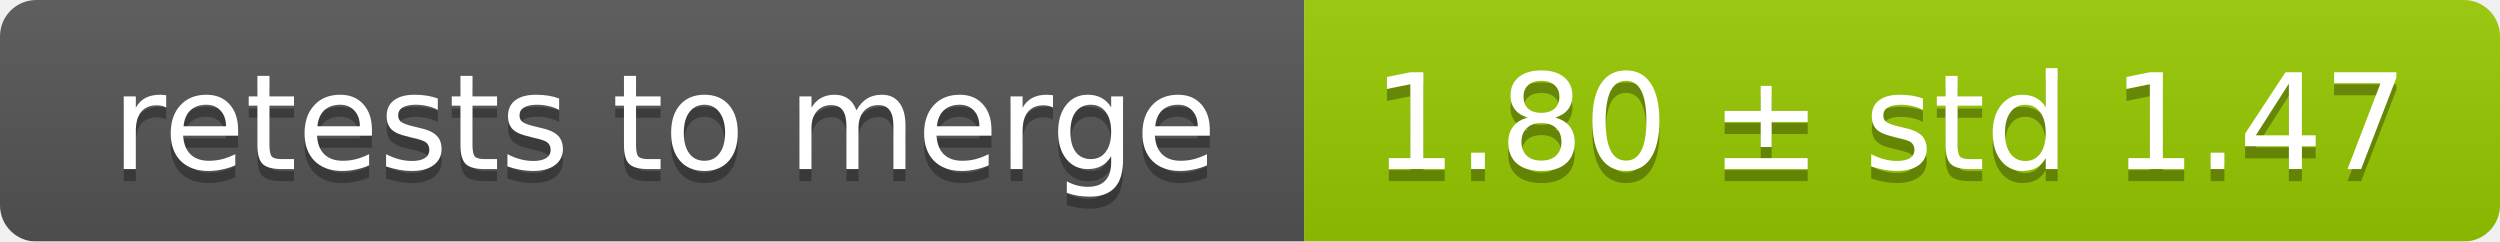
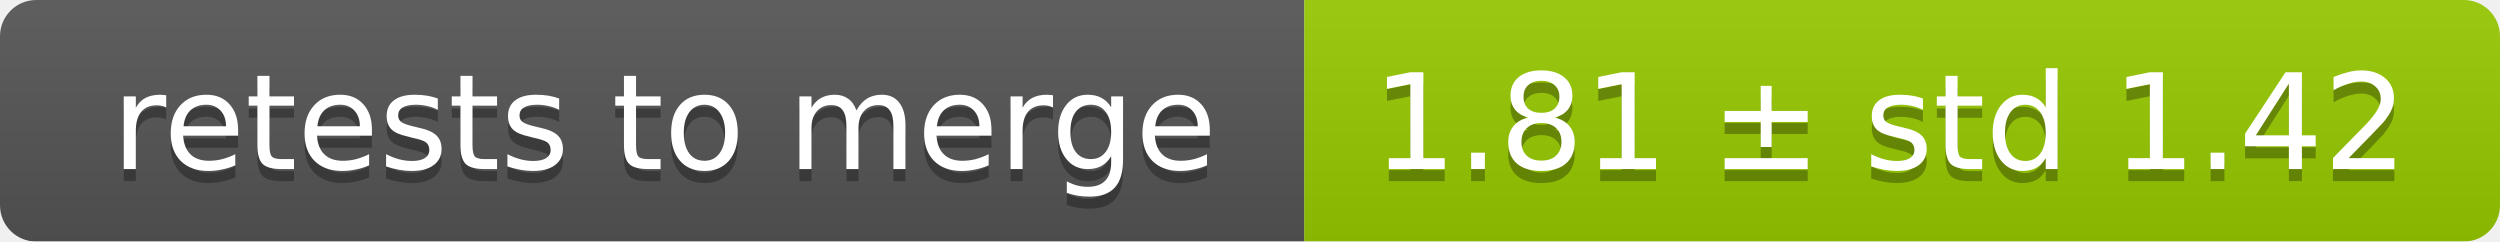
<svg xmlns="http://www.w3.org/2000/svg" width="207" height="20">
  <linearGradient id="smooth" x2="0" y2="100%">
    <stop offset="0" stop-color="#bbb" stop-opacity=".1" />
    <stop offset="1" stop-opacity=".1" />
  </linearGradient>
  <mask id="round">
    <rect width="207" height="20" rx="3" fill="#fff" />
  </mask>
  <g mask="url(#round)">
    <rect width="108" height="20" fill="#555" />
    <rect x="108" width="99" height="20" fill="#97ca00" />
    <rect width="207" height="20" fill="url(#smooth)" />
  </g>
  <g fill="#fff" text-anchor="middle" font-family="DejaVu Sans,Verdana,Geneva,sans-serif" font-size="11">
    <text x="55" y="15" fill="#010101" fill-opacity=".3">retests to merge</text>
    <text x="55" y="14">retests to merge</text>
-     <text x="156.5" y="15" fill="#010101" fill-opacity=".3">1.80 ± std 1.47</text>
-     <text x="156.5" y="14">1.80 ± std 1.47</text>
+     <text x="156.5" y="15" fill="#010101" fill-opacity=".3">1.81 ± std 1.42</text>
+     <text x="156.5" y="14">1.81 ± std 1.42</text>
  </g>
</svg>
